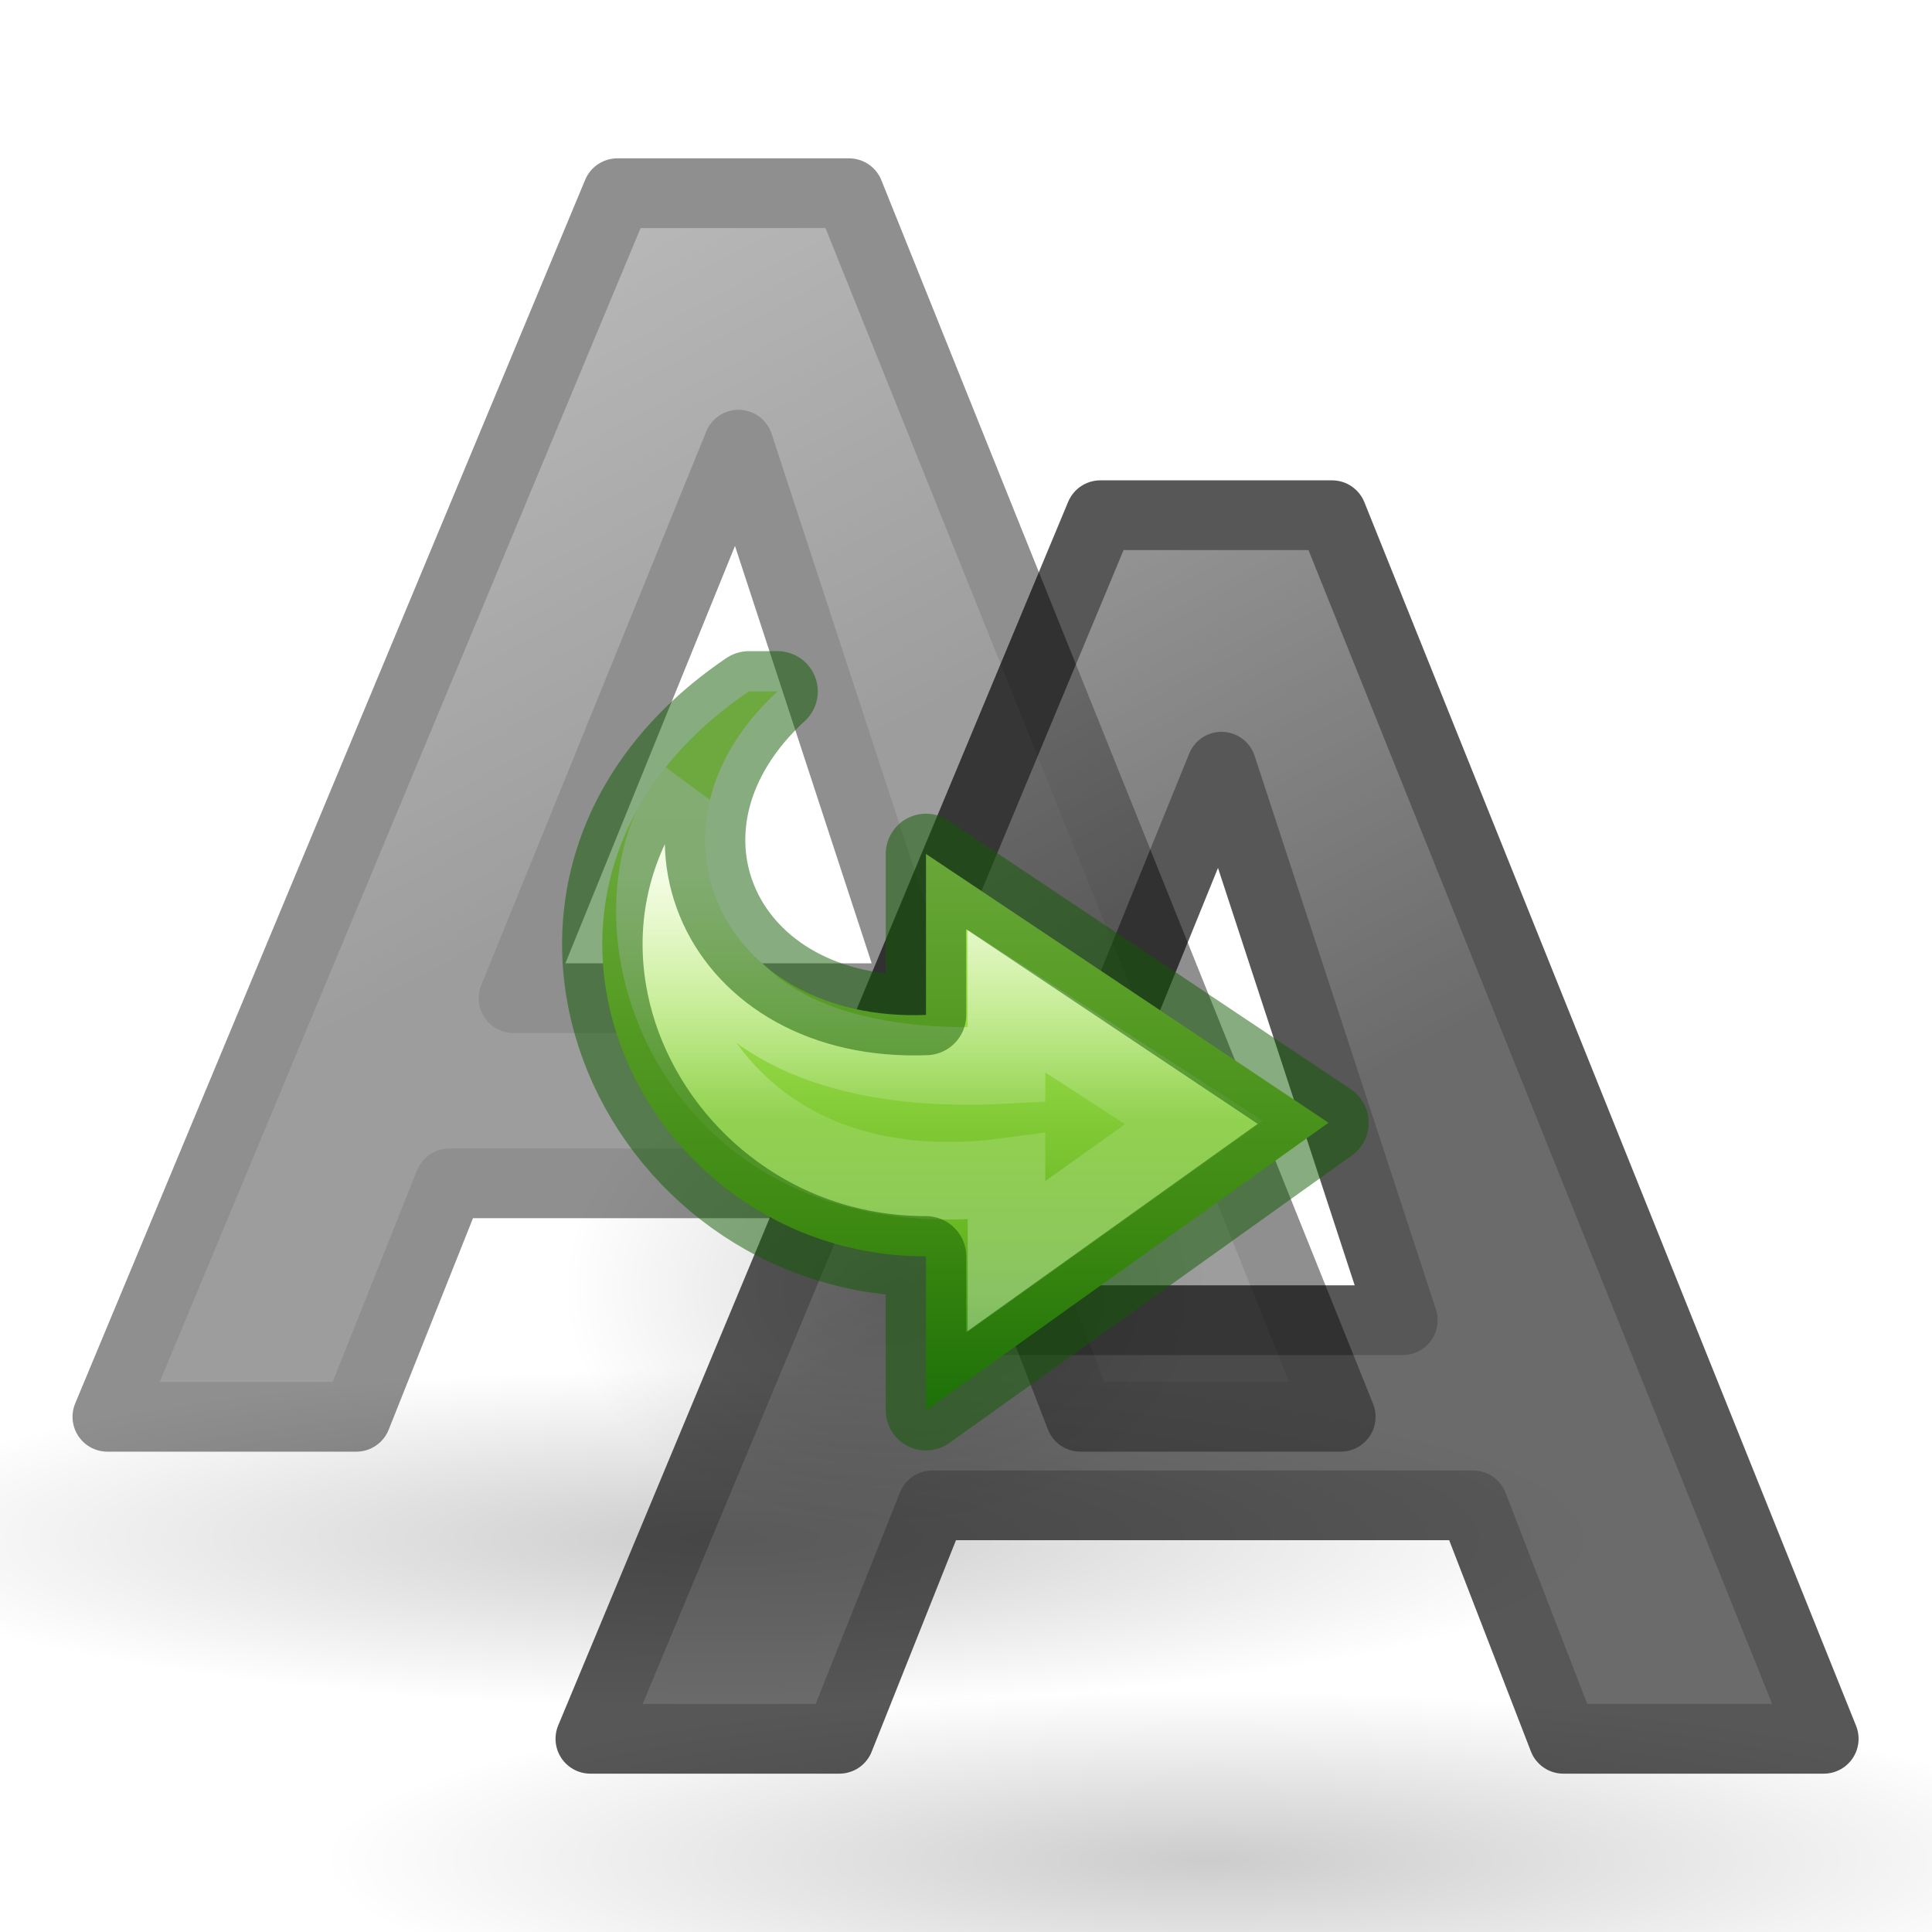
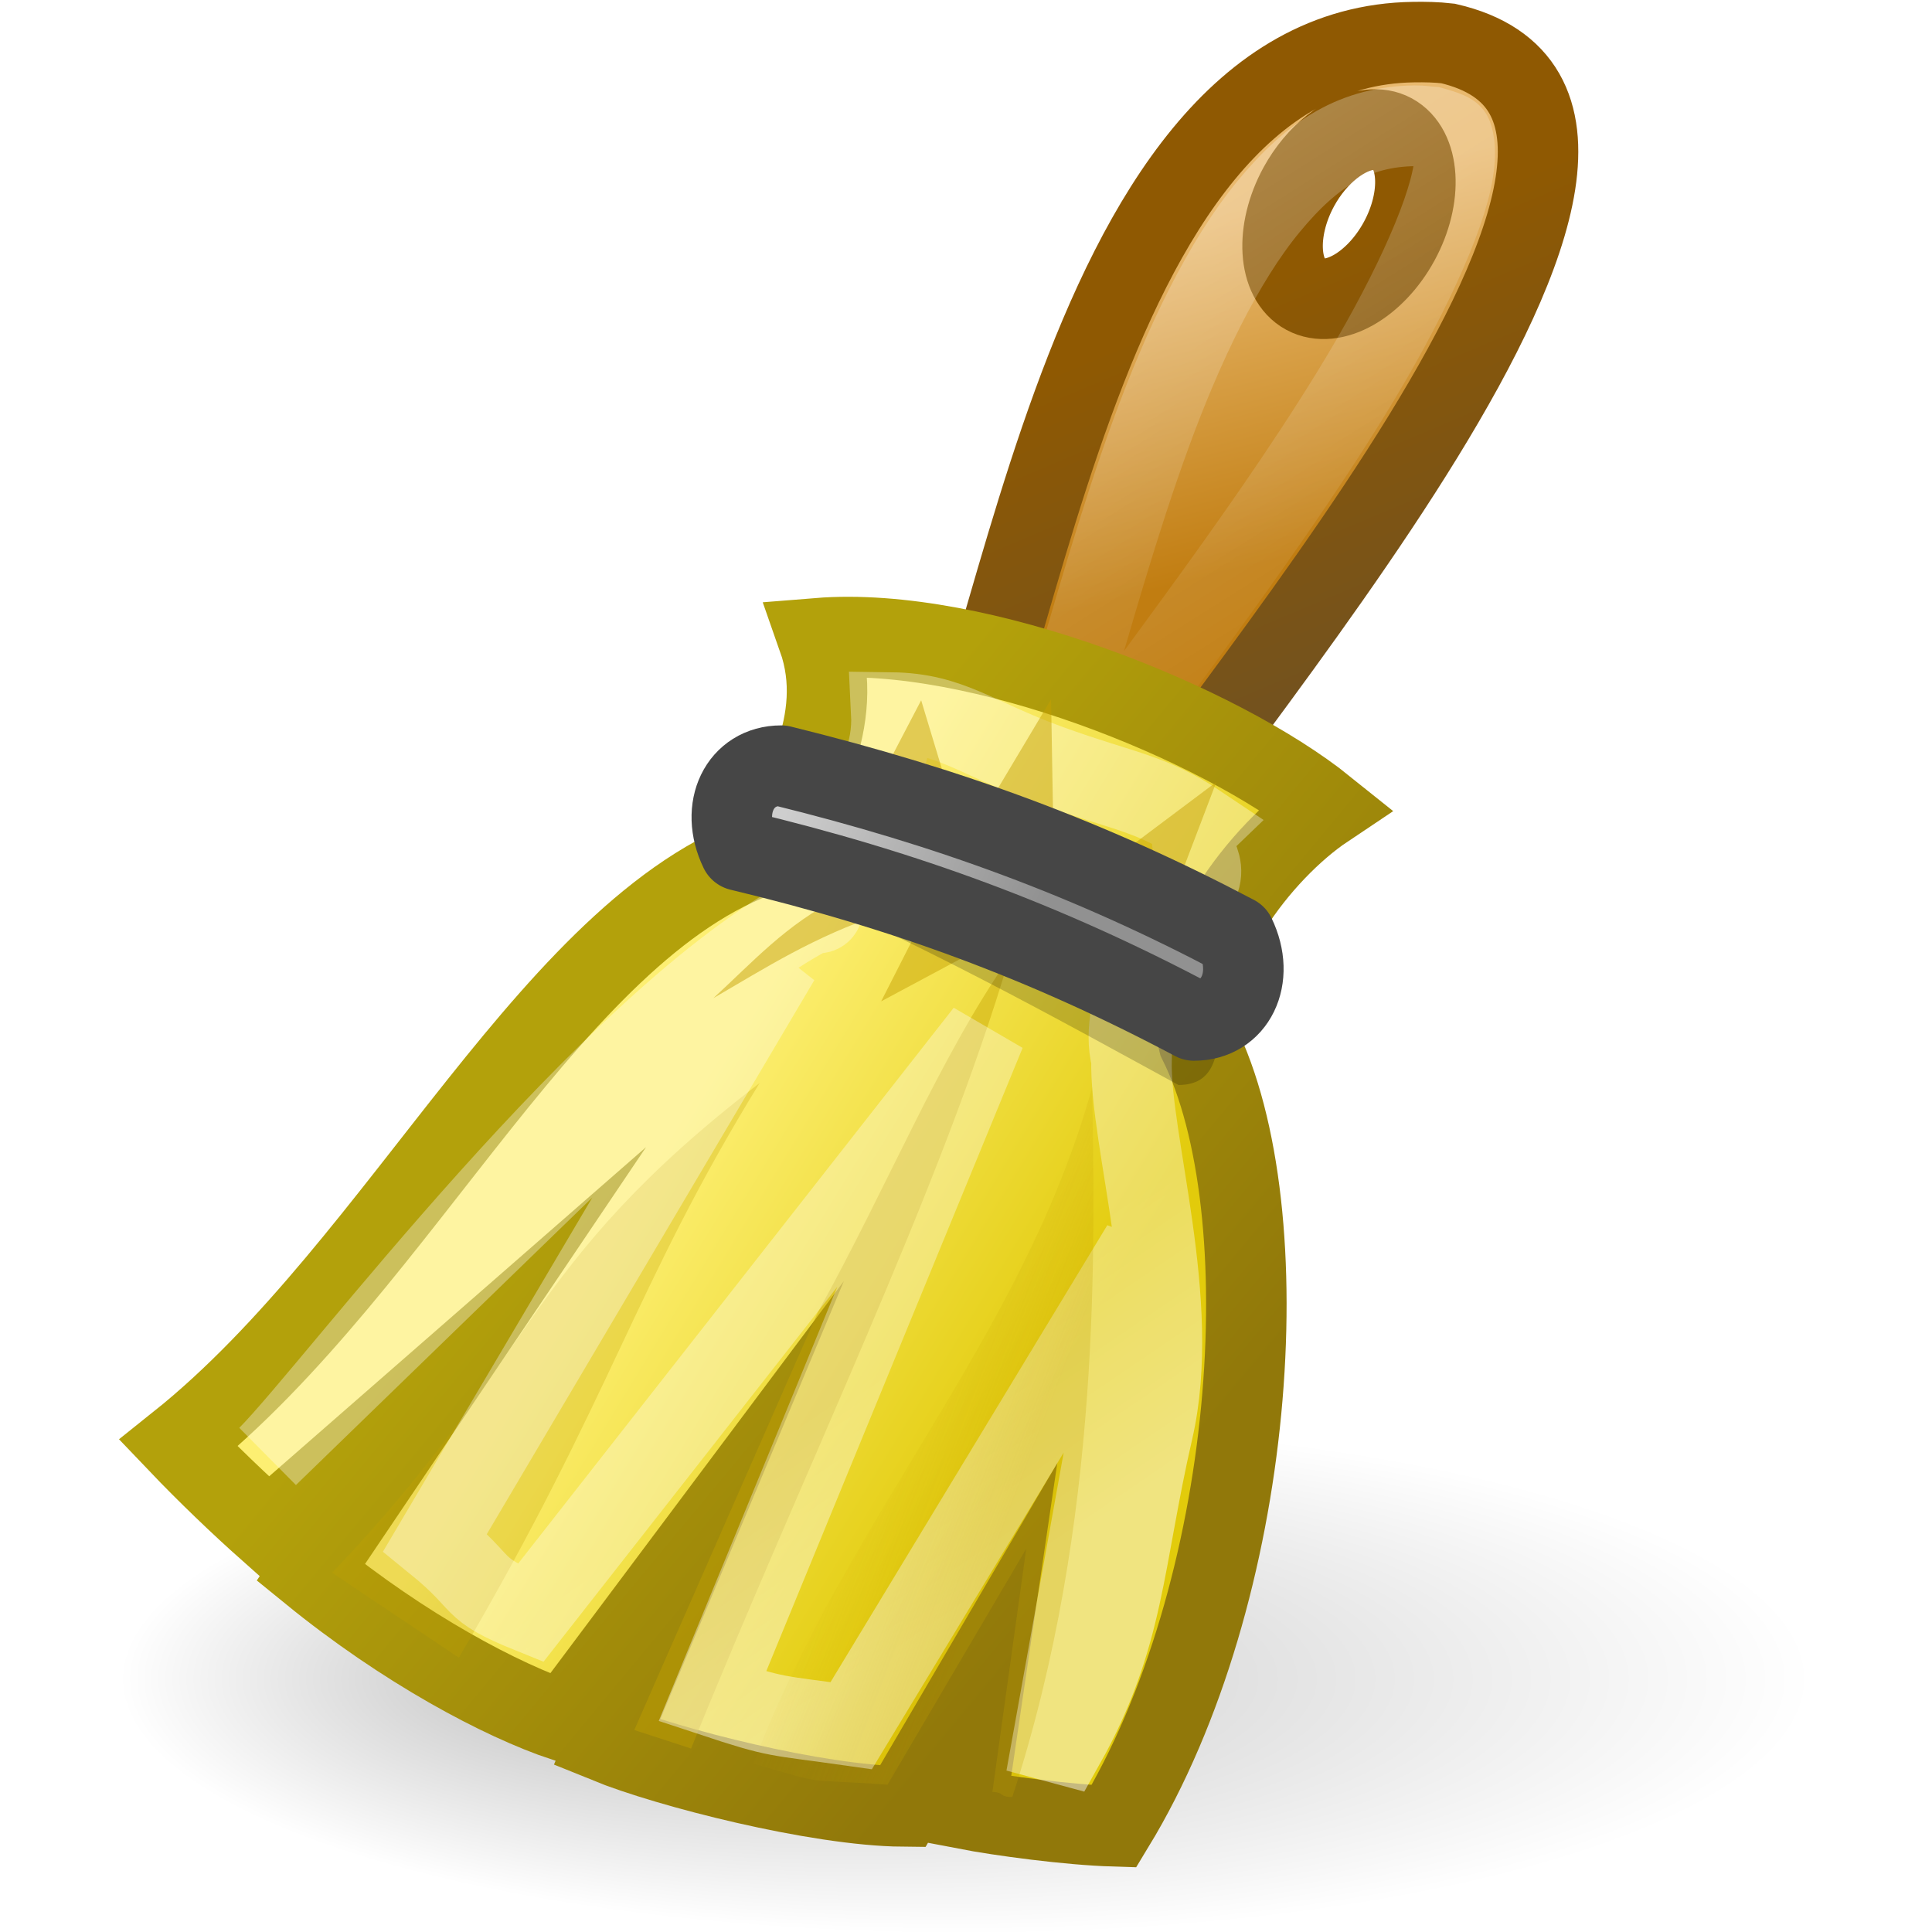
<svg xmlns="http://www.w3.org/2000/svg" xmlns:xlink="http://www.w3.org/1999/xlink" version="1.0" width="24" height="24" id="svg2">
  <defs id="defs4">
    <linearGradient id="linearGradient6019">
      <stop id="stop6021" style="stop-color:#000000;stop-opacity:1" offset="0" />
      <stop id="stop6023" style="stop-color:#000000;stop-opacity:0" offset="1" />
    </linearGradient>
-     <linearGradient id="linearGradient3682-3">
-       <stop style="stop-color:#1f1f1f;stop-opacity:1;" offset="0" id="stop3684-6" />
-       <stop style="stop-color:#5c5c5c;stop-opacity:1;" offset="1" id="stop3686-7" />
+     <linearGradient id="linearGradient5996">
+       <stop id="stop5998" style="stop-color:#8f5902;stop-opacity:1" offset="0" />
+       <stop id="stop6000" style="stop-color:#73521e;stop-opacity:1" offset="1" />
    </linearGradient>
-     <linearGradient x1="25.469" y1="32.841" x2="25.469" y2="2.724" id="linearGradient4125" xlink:href="#linearGradient3242-7-3-8-0-4-58-06" gradientUnits="userSpaceOnUse" gradientTransform="matrix(0.2796181,0,0,-0.2611604,5.022124,18.69338)" />
-     <linearGradient id="linearGradient3242-7-3-8-0-4-58-06">
-       <stop id="stop3244-5-8-5-6-4-3-8" style="stop-color:#cdf87e;stop-opacity:1" offset="0" />
-       <stop id="stop3246-9-5-1-5-3-0-7" style="stop-color:#a2e34f;stop-opacity:1" offset="0.262" />
-       <stop id="stop3248-7-2-0-7-5-35-9" style="stop-color:#68b723;stop-opacity:1" offset="0.661" />
-       <stop id="stop3250-8-2-8-5-6-40-4" style="stop-color:#1d7e0d;stop-opacity:1" offset="1" />
+     <linearGradient id="linearGradient5958">
+       <stop id="stop5960" style="stop-color:#c17d11;stop-opacity:1" offset="0" />
+       <stop id="stop5962" style="stop-color:#e9b96e;stop-opacity:1" offset="1" />
    </linearGradient>
-     <linearGradient x1="20.797" y1="20.649" x2="37.474" y2="20.649" id="linearGradient4130" xlink:href="#linearGradient4087" gradientUnits="userSpaceOnUse" gradientTransform="matrix(0,0.3060607,0.3276918,0,5.520628,4.564309)" />
-     <linearGradient id="linearGradient4087">
-       <stop id="stop4089" style="stop-color:#ffffff;stop-opacity:1" offset="0" />
-       <stop id="stop4091" style="stop-color:#ffffff;stop-opacity:0.235" offset="0.512" />
-       <stop id="stop4093" style="stop-color:#ffffff;stop-opacity:0.157" offset="0.585" />
-       <stop id="stop4095" style="stop-color:#ffffff;stop-opacity:0.392" offset="1" />
+     <linearGradient id="linearGradient5984">
+       <stop id="stop5986" style="stop-color:#ffffff;stop-opacity:1" offset="0" />
+       <stop id="stop5988" style="stop-color:#ffffff;stop-opacity:0.134" offset="1" />
    </linearGradient>
-     <radialGradient xlink:href="#linearGradient6019" id="radialGradient3564" cx="22.571" cy="30.857" fx="22.571" fy="30.857" r="15.571" gradientTransform="matrix(0.706422,0,0,0.135496,-3.944954,15.92885)" gradientUnits="userSpaceOnUse" />
-     <linearGradient xlink:href="#linearGradient3682-3" id="linearGradient3688" x1="23.306" y1="24.844" x2="14.389" y2="9.59" gradientUnits="userSpaceOnUse" gradientTransform="matrix(0.4454831,0,0,0.4102048,1.815471,1.128563)" />
-     <radialGradient xlink:href="#linearGradient6019" id="radialGradient3564-3" cx="22.571" cy="30.857" fx="22.571" fy="30.857" r="15.571" gradientTransform="matrix(0.706422,0,0,0.135496,-3.944954,15.92885)" gradientUnits="userSpaceOnUse" />
-     <linearGradient xlink:href="#linearGradient3682-3" id="linearGradient4283" gradientUnits="userSpaceOnUse" gradientTransform="matrix(0.4454831,0,0,0.4102048,1.815471,1.128563)" x1="23.306" y1="24.844" x2="14.389" y2="9.59" />
-     <radialGradient cx="24.837" cy="36.421" r="15.645" fx="24.837" fy="36.421" id="radialGradient4123-7" xlink:href="#linearGradient6019" gradientUnits="userSpaceOnUse" gradientTransform="matrix(-0.255677,0,0,-0.1917577,17.35292,22.98399)" />
+     <linearGradient id="linearGradient5987">
+       <stop id="stop5989" style="stop-color:#b3a10b;stop-opacity:1" offset="0" />
+       <stop id="stop5991" style="stop-color:#91780a;stop-opacity:1" offset="1" />
+     </linearGradient>
+     <linearGradient id="linearGradient5966">
+       <stop id="stop5968" style="stop-color:#fdef72;stop-opacity:1" offset="0" />
+       <stop id="stop5970" style="stop-color:#e2cb0b;stop-opacity:1" offset="1" />
+     </linearGradient>
+     <linearGradient id="linearGradient5981">
+       <stop id="stop5983" style="stop-color:#ffffff;stop-opacity:1" offset="0" />
+       <stop id="stop5985" style="stop-color:#ffffff;stop-opacity:0.694" offset="1" />
+     </linearGradient>
+     <linearGradient id="linearGradient5999">
+       <stop id="stop6001" style="stop-color:#c4a000;stop-opacity:1" offset="0" />
+       <stop id="stop6003" style="stop-color:#c4a000;stop-opacity:0" offset="1" />
+     </linearGradient>
+     <linearGradient id="linearGradient5974-892">
+       <stop id="stop2473" style="stop-color:#919191;stop-opacity:1" offset="0" />
+       <stop id="stop2475" style="stop-color:#cecece;stop-opacity:1" offset="1" />
+     </linearGradient>
+     <radialGradient cx="38" cy="69" r="20" fx="28.603" fy="69" id="radialGradient2541" xlink:href="#linearGradient6019" gradientUnits="userSpaceOnUse" gradientTransform="matrix(1,0,0,0.45,0,37.95)" />
+     <linearGradient x1="28" y1="16" x2="26" y2="8" id="linearGradient2543" xlink:href="#linearGradient5958" gradientUnits="userSpaceOnUse" gradientTransform="matrix(0.5249934,0,0,0.5276959,-1.174865,-0.7794711)" />
+     <linearGradient x1="30.325" y1="9.241" x2="34" y2="18" id="linearGradient2545" xlink:href="#linearGradient5996" gradientUnits="userSpaceOnUse" gradientTransform="matrix(0.5249934,0,0,0.5276959,-1.174865,-0.7794711)" />
+     <linearGradient x1="28" y1="8" x2="33.447" y2="16.686" id="linearGradient2547" xlink:href="#linearGradient5984" gradientUnits="userSpaceOnUse" />
+     <linearGradient x1="20.934" y1="25.061" x2="30.208" y2="30.743" id="linearGradient2549" xlink:href="#linearGradient5966" gradientUnits="userSpaceOnUse" gradientTransform="matrix(0.5249934,0,0,0.5276959,-1.174865,-0.7794711)" />
+     <linearGradient x1="17.032" y1="27.447" x2="29.494" y2="37.846" id="linearGradient2551" xlink:href="#linearGradient5987" gradientUnits="userSpaceOnUse" gradientTransform="matrix(0.5249934,0,0,0.5276959,-1.174865,-0.7794711)" />
+     <linearGradient x1="22.32" y1="41.956" x2="18.986" y2="37.029" id="linearGradient2553" xlink:href="#linearGradient5981" gradientUnits="userSpaceOnUse" gradientTransform="matrix(0.5249934,0,0,0.5276959,-1.174865,-0.7794711)" />
+     <linearGradient x1="27.355" y1="36.218" x2="23.489" y2="34.728" id="linearGradient2555" xlink:href="#linearGradient5999" gradientUnits="userSpaceOnUse" gradientTransform="matrix(0.5249934,0,0,0.5276959,-1.174865,-0.779471)" />
+     <linearGradient x1="27.652" y1="23.146" x2="21.591" y2="20.619" id="linearGradient2557" xlink:href="#linearGradient5974-892" gradientUnits="userSpaceOnUse" gradientTransform="matrix(0.5128237,0,0,0.5276959,-0.8465674,-0.7794711)" />
  </defs>
-   <g id="g4239" transform="translate(-3,-1)">
-     <ellipse ry="2.89" rx="11" cy="20.11" cx="12" id="path3556" style="color:#000000;display:inline;overflow:visible;visibility:visible;opacity:0.2;fill:url(#radialGradient3564);fill-opacity:1;fill-rule:nonzero;stroke:none;stroke-width:1;stroke-linecap:round;stroke-linejoin:round;stroke-miterlimit:4;stroke-dasharray:none;stroke-dashoffset:0;stroke-opacity:1;marker:none;marker-start:none;marker-mid:none;marker-end:none" />
-     <path id="text1314" d="m 15.299,15.7 -6.717,0 -1.156,2.9 -3.092,0 6.335,-15.2 2.878,0 L 19.655,18.6 16.421,18.6 15.299,15.7 M 9.38,13.4 14.426,13.4 12.174,6.524 9.38,13.4" style="font-style:normal;font-variant:normal;font-weight:bold;font-stretch:normal;font-size:54.869px;line-height:125%;font-family:'Bitstream Vera Sans';text-align:start;writing-mode:lr-tb;text-anchor:start;opacity:0.44;fill:url(#linearGradient3688);fill-opacity:1;stroke:#000000;stroke-width:0.866;stroke-linecap:round;stroke-linejoin:round;stroke-miterlimit:4;stroke-dasharray:none;stroke-opacity:1" />
-   </g>
-   <g id="g4239-5" transform="translate(3,3)">
-     <ellipse ry="2.89" rx="11" cy="20.11" cx="12" id="path3556-6" style="color:#000000;display:inline;overflow:visible;visibility:visible;opacity:0.2;fill:url(#radialGradient3564-3);fill-opacity:1;fill-rule:nonzero;stroke:none;stroke-width:1;stroke-linecap:round;stroke-linejoin:round;stroke-miterlimit:4;stroke-dasharray:none;stroke-dashoffset:0;stroke-opacity:1;marker:none;marker-start:none;marker-mid:none;marker-end:none" />
-     <path id="text1314-2" d="m 15.299,15.7 -6.717,0 -1.156,2.9 -3.092,0 6.335,-15.2 2.878,0 L 19.655,18.6 16.421,18.6 15.299,15.7 M 9.38,13.4 14.426,13.4 12.174,6.524 9.38,13.4" style="font-style:normal;font-variant:normal;font-weight:bold;font-stretch:normal;font-size:54.869px;line-height:125%;font-family:'Bitstream Vera Sans';text-align:start;writing-mode:lr-tb;text-anchor:start;opacity:0.66;fill:url(#linearGradient4283);fill-opacity:1;stroke:#000000;stroke-width:0.866;stroke-linecap:round;stroke-linejoin:round;stroke-miterlimit:4;stroke-dasharray:none;stroke-opacity:1" />
-   </g>
-   <g id="g4294">
-     <path style="display:inline;overflow:visible;visibility:visible;opacity:0.141;fill:url(#radialGradient4123-7);fill-opacity:1;fill-rule:evenodd;stroke:none;stroke-width:1;marker:none" id="path3501" d="m 7.003,16 a 4,3 0 1 1 8,0 4,3 0 0 1 -8,0 z" />
-     <path style="display:block;overflow:visible;visibility:visible;fill:url(#linearGradient4125);fill-opacity:1;fill-rule:nonzero;stroke:none;stroke-width:0.964;stroke-linecap:butt;stroke-linejoin:round;stroke-miterlimit:7;stroke-dasharray:none;stroke-dashoffset:0;stroke-opacity:1;marker:none" id="path3503" d="M 9.303,8.589 C 5.752,10.994 7.885,15.607 11.503,15.607 l 0,1.911 5,-3.571 -5,-3.339 0,2 C 8.95,12.706 7.834,10.267 9.659,8.589 Z" />
-     <path style="display:block;overflow:visible;visibility:visible;opacity:0.8;fill:none;stroke:url(#linearGradient4130);stroke-width:0.964;stroke-linecap:butt;stroke-linejoin:miter;stroke-miterlimit:7;stroke-dasharray:none;stroke-dashoffset:0;stroke-opacity:1;marker:none" id="path3505" d="M 8.621,9.833 C 7.368,11.304 8.496,15.144 12.503,14.618 l 0,0.989 2.33,-1.661 -2.33,-1.509 0,0.792 C 8.106,13.464 8.247,10.428 8.621,9.833 Z" />
-     <path style="color:#000000;clip-rule:nonzero;display:inline;overflow:visible;visibility:visible;opacity:0.5;isolation:auto;mix-blend-mode:normal;color-interpolation:sRGB;color-interpolation-filters:linearRGB;solid-color:#000000;solid-opacity:1;fill:none;fill-opacity:1;fill-rule:nonzero;stroke:#0f5a00;stroke-width:1;stroke-linecap:round;stroke-linejoin:round;stroke-miterlimit:4;stroke-dasharray:none;stroke-dashoffset:0;stroke-opacity:1;marker:none;color-rendering:auto;image-rendering:auto;shape-rendering:auto;text-rendering:auto;enable-background:accumulate" id="path3503-2" d="m 9.303,8.589 c -3.55,2.405 -1.418,7.018 2.2,7.018 l 0,1.911 5,-3.571 -5,-3.339 0,2 C 8.95,12.706 7.834,10.267 9.659,8.589 Z" />
+   <g id="layer1">
+     <g transform="translate(-0.4749642,0)" id="g2524">
+       <path d="m 58,69 a 20,9 0 1 1 -40,0 20,9 0 1 1 40,0 z" transform="matrix(0.5249934,0,0,0.3517973,-7.474785,-3.417955)" id="path6017" style="opacity:0.25;fill:url(#radialGradient2541);fill-opacity:1;stroke:none" />
+       <path d="M 18.037,0.523 C 13.73,0.579 13.103,9.097 11.868,10.632 l 2.1,0.759 C 15.35,9.083 22.24,1.413 18.463,0.54 18.316,0.523 18.176,0.521 18.037,0.523 z M 17.495,1.612 c 0.102,-0.01 0.193,0.003 0.279,0.049 0.343,0.186 0.38,0.789 0.082,1.336 -0.298,0.547 -0.822,0.845 -1.165,0.66 C 16.348,3.471 16.311,2.868 16.609,2.321 16.833,1.911 17.19,1.641 17.495,1.612 z" id="path5371" style="fill:url(#linearGradient2543);fill-opacity:1;fill-rule:evenodd;stroke:url(#linearGradient2545);stroke-width:1px;stroke-linecap:butt;stroke-linejoin:miter;stroke-opacity:1" />
+       <path d="m 36.625,4.438 c -1.404,0.018 -2.408,0.624 -3.469,1.906 -1.061,1.282 -2.011,3.244 -2.781,5.344 -0.77,2.1 -1.388,4.324 -1.969,6.281 -0.277,0.934 -0.502,1.786 -0.781,2.562 l 0.469,0.188 c 1.805,-2.666 4.739,-6.29 7.031,-10 C 36.422,8.619 37.357,6.615 37.531,5.5 37.618,4.943 37.521,4.693 37.5,4.656 37.482,4.624 37.387,4.567 37.031,4.469 36.906,4.461 36.791,4.435 36.625,4.438 z" transform="matrix(0.5249934,0,0,0.5276959,-1.174865,-0.779471)" id="path5992" style="opacity:0.267;fill:none;stroke:url(#linearGradient2547);stroke-width:1.9px;stroke-linecap:butt;stroke-linejoin:miter;stroke-opacity:1" />
+       <path d="m 10.637,7.928 c 0.372,1.057 -0.284,1.972 -0.525,2.638 -2.726,0.816 -4.613,5.121 -7.42,7.363 0.351,0.368 0.762,0.762 1.12,1.08 l 2.133,-1.863 -1.61,2.388 c 1.16,0.945 2.365,1.587 3.153,1.85 l 1.444,-1.929 -0.919,2.193 c 0.762,0.311 2.617,0.782 3.675,0.792 l 1.052,-1.795 -0.269,1.828 c 0.436,0.084 1.28,0.197 1.842,0.214 1.765,-2.902 2.1,-7.635 1.05,-9.746 -0.262,-1.055 0.787,-2.375 1.575,-2.902 C 15.625,8.983 12.63,7.767 10.637,7.928 z" id="path5367" style="fill:url(#linearGradient2549);fill-opacity:1;fill-rule:evenodd;stroke:url(#linearGradient2551);stroke-width:1;stroke-linecap:butt;stroke-linejoin:miter;stroke-miterlimit:20;stroke-opacity:1;stroke-dasharray:none" />
+       <path d="M 4.6,19.537 C 7.129,16.893 6.944,15.735 9.911,13.454 8.345,16.002 8.091,17.327 6.175,20.592 l -1.575,-1.055 z" id="path5975" style="opacity:0.267;fill:#c4a000;fill-rule:evenodd;stroke:none" />
+       <path d="m 8.354,21.491 2.282,-5.193 c 0.874,-1.575 1.501,-3.15 2.378,-4.405 -0.841,2.859 -2.568,6.397 -3.954,9.828 L 8.354,21.491 z" id="path5979" style="opacity:0.416;fill:#c4a000;fill-rule:evenodd;stroke:none" />
+       <path d="m 11.547,8.851 c 0.051,1.011 -0.803,1.467 -0.958,1.896 -0.055,0.15 0.278,0.669 -0.011,0.588 -2.545,1.338 -5.921,5.891 -6.775,6.754 L 10.16,11.922 5.881,19.16 c 0.667,0.542 0.394,0.559 1.184,0.878 L 12.716,12.827 9.325,21.072 c 0.838,0.277 0.755,0.227 1.724,0.365 l 3.609,-5.958 -1.107,6.153 0.148,0.04 c 0.752,-1.338 0.727,-2.293 1.098,-3.904 0.368,-1.597 -0.292,-3.597 -0.266,-4.609 -0.182,-0.732 0.429,-1.535 0.799,-2.131 0.224,-0.36 -0.231,-0.504 0.049,-0.773 C 14.764,9.841 14.443,9.841 13.507,9.501 12.582,9.165 12.286,8.861 11.547,8.851 z" id="path6014" style="opacity:0.478;fill:none;stroke:url(#linearGradient2553);stroke-width:1px;stroke-linecap:butt;stroke-linejoin:miter;stroke-opacity:1" />
+       <path d="m 9.834,21.911 c 1.143,-3.035 3.358,-5.313 4.209,-8.409 0.027,1.932 0.131,5.384 -0.993,8.821 -0.168,9.37e-4 -0.091,-0.058 -0.247,-0.063 l 0.42,-3.021 -1.723,2.931 c -1.15,-0.082 -0.68,0.017 -1.667,-0.26 z" id="path5977" style="opacity:0.247;fill:url(#linearGradient2555);fill-opacity:1;fill-rule:evenodd;stroke:none" />
+       <path d="m 10.902,11.152 c -0.657,0.325 -1.083,0.806 -1.566,1.248 0.644,-0.374 1.249,-0.765 2.1,-1.049 l -0.534,-0.198 z" id="path5995" style="opacity:0.482;fill:#c4a000;fill-rule:evenodd;stroke:none" />
+       <path d="m 11.955,11.39 -0.534,1.049 1.565,-0.838 -1.031,-0.211 z" id="path5997" style="opacity:0.482;fill:#c4a000;fill-rule:evenodd;stroke:none" />
+       <path d="M 11.918,8.699 11.448,9.599 12.27,9.864 11.918,8.699 z" id="path6007" style="opacity:0.482;fill:#c4a000;fill-rule:evenodd;stroke:none" />
+       <path d="m 15.585,9.714 -1.292,0.969 0.822,0.265 0.47,-1.234 z" id="path6009" style="opacity:0.482;fill:#c4a000;fill-rule:evenodd;stroke:none" />
+       <path d="m 13.532,8.687 -0.795,1.332 0.822,0.265 -0.027,-1.597 z" id="path6011" style="opacity:0.482;fill:#c4a000;fill-rule:evenodd;stroke:none" />
+       <path d="m 9.833,10.843 c -0.298,-1.565 4.9,1.136 5.794,1.58 -0.003,0.569 0,1.055 -0.513,1.055 -1.348,-0.735 -3.431,-1.902 -5.281,-2.636 z" id="path6013" style="opacity:0.2;fill:#000000;fill-opacity:1;fill-rule:evenodd;stroke:none" />
+       <path d="m 9.666,10.566 c -0.256,-0.528 0,-1.055 0.513,-1.055 2.095,0.515 3.846,1.164 5.641,2.111 0.256,0.528 0,1.055 -0.513,1.055 -1.855,-0.984 -3.605,-1.623 -5.641,-2.111 z" id="path5373" style="fill:url(#linearGradient2557);fill-opacity:1;fill-rule:evenodd;stroke:#464646;stroke-width:1px;stroke-linecap:butt;stroke-linejoin:round;stroke-opacity:1" />
+     </g>
  </g>
</svg>
